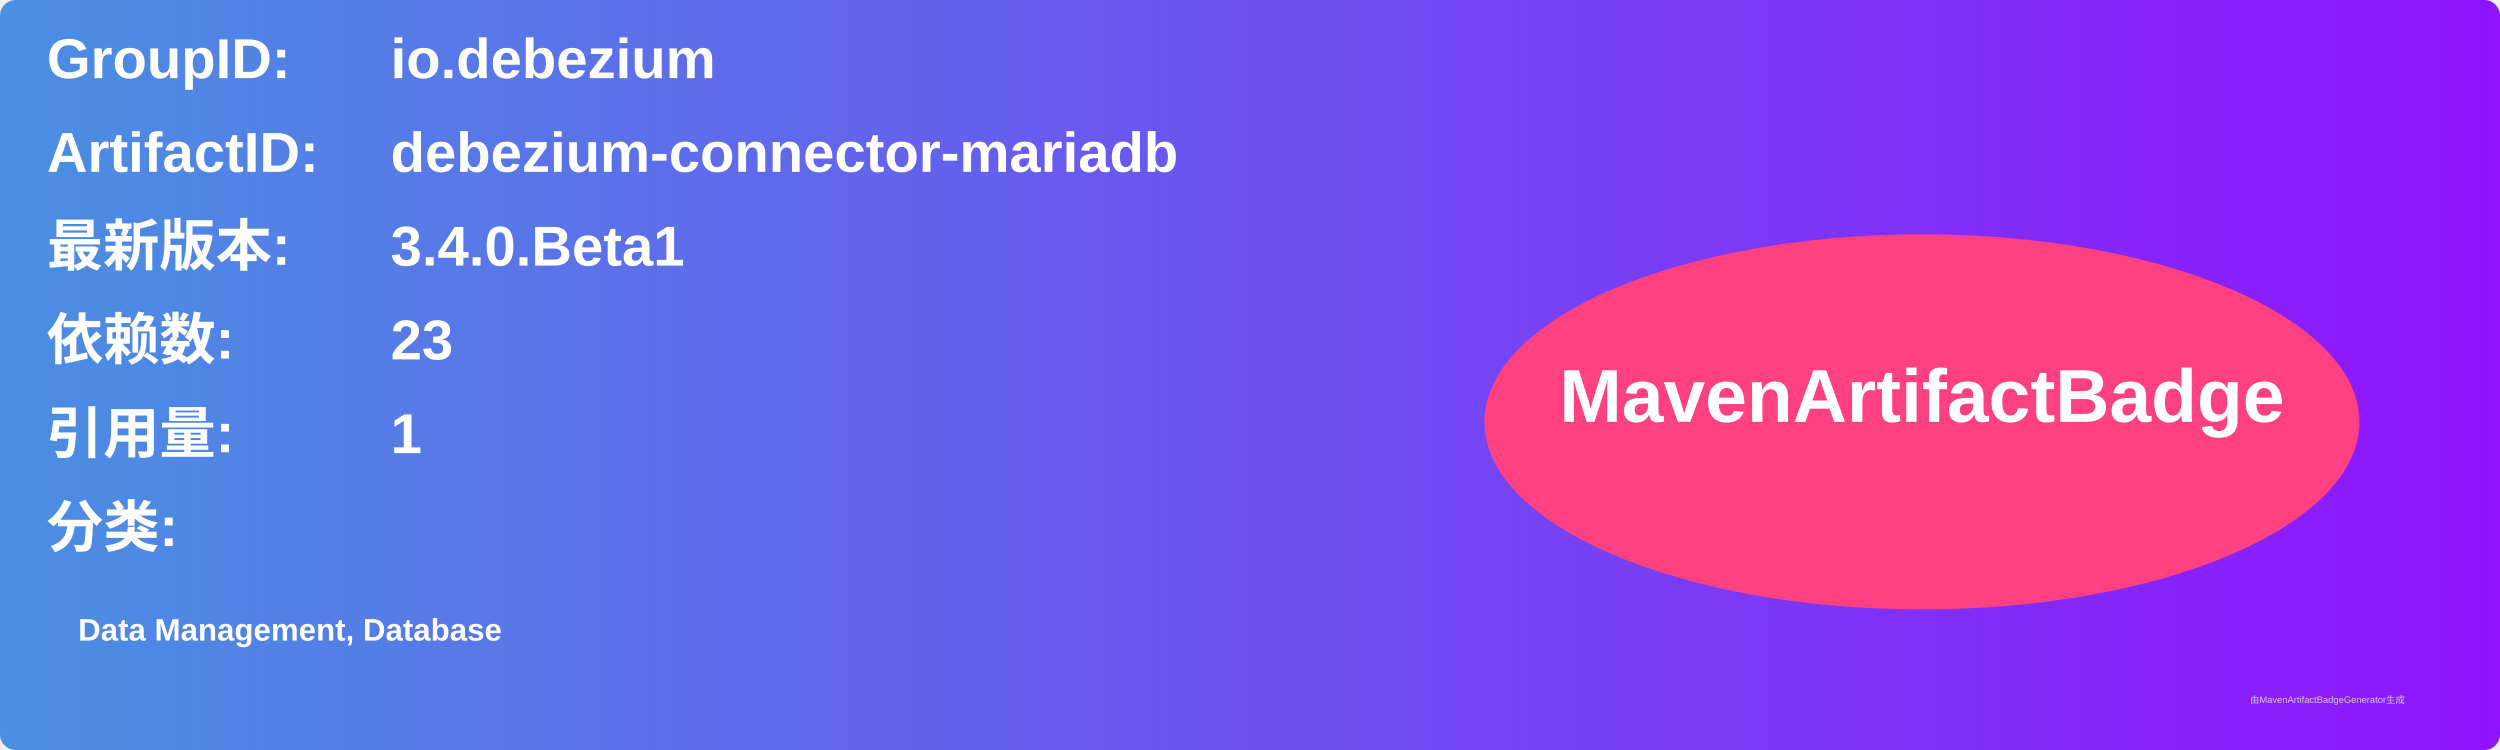
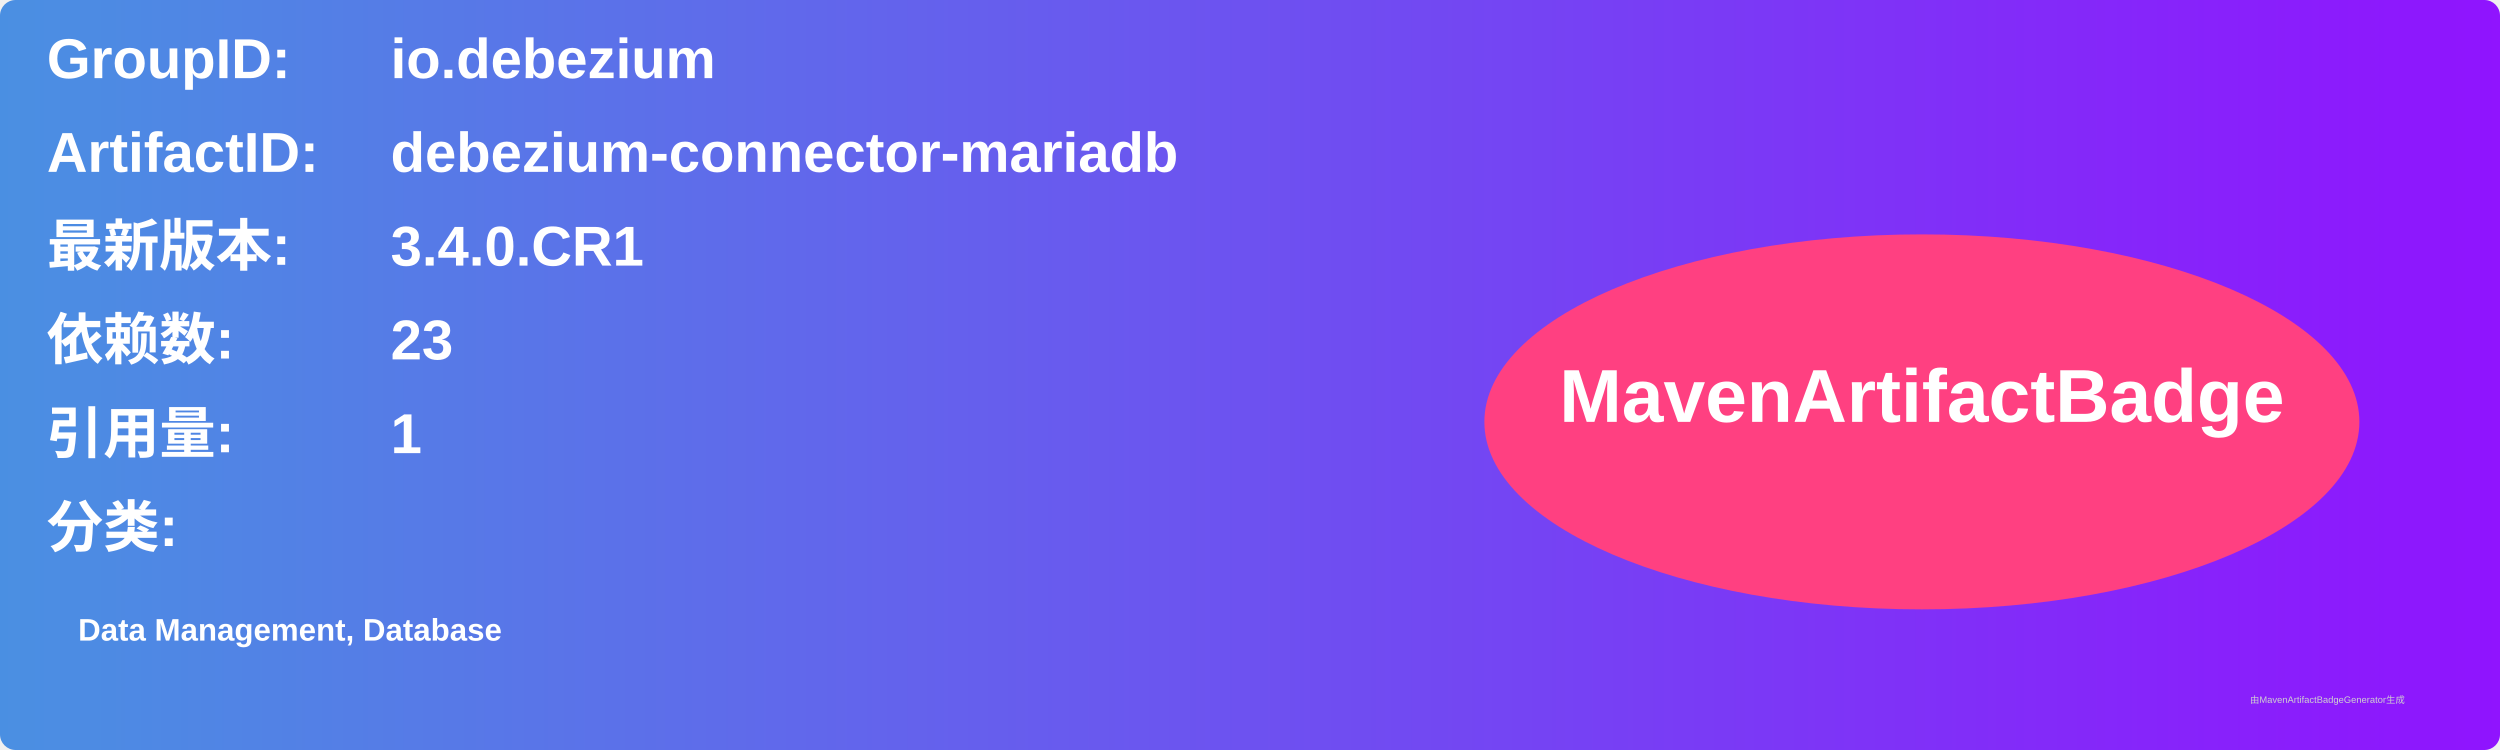
<svg xmlns="http://www.w3.org/2000/svg" width="800" height="240" viewBox="0 0 800 240">
  <linearGradient id="grad" x1="0%" y1="0%" x2="100%" y2="0%">
    <stop offset="0%" stop-color="#4a90e2" />
    <stop offset="100%" stop-color="#9013fe" />
  </linearGradient>
  <rect width="100%" height="100%" rx="5" ry="5" fill="url(#grad)" />
  <g transform="translate(15, 15)">
    <text x="0" y="10" font-family="Arial" font-size="18" fill="white" font-weight="bold" width="260">GroupID:</text>
    <text x="110" y="10" font-family="Arial" font-size="18" fill="white" font-weight="bold" width="460">io.debezium</text>
    <text x="0" y="40" font-family="Arial" font-size="18" fill="white" font-weight="bold" width="260">ArtifactID:</text>
    <text x="110" y="40" font-family="Arial" font-size="18" fill="white" font-weight="bold" width="460">debezium-connector-mariadb</text>
    <text x="0" y="70" font-family="Arial" font-size="18" fill="white" font-weight="bold">最新版本:</text>
    <text x="110" y="70" font-family="Arial" font-size="18" fill="white" font-weight="bold">
-       <tspan font-weight="bold">3.4.0.Beta1</tspan>
+       <tspan font-weight="bold">3.4.0.CR1</tspan>
    </text>
    <text x="0" y="100" font-family="Arial" font-size="18" fill="white" font-weight="bold">依赖数: </text>
    <text x="110" y="100" font-family="Arial" font-size="18" fill="white">
      <tspan font-weight="bold">23</tspan>
    </text>
    <text x="0" y="130" font-family="Arial" font-size="18" fill="white" font-weight="bold">引用量: </text>
    <text x="110" y="130" font-family="Arial" font-size="18" fill="white">
      <tspan font-weight="bold">1</tspan>
    </text>
    <text x="0" y="160" font-family="Arial" font-size="18" fill="white" font-weight="bold">分类:</text>
    <text x="10" y="190" font-family="Arial" font-size="10" fill="white">
      <tspan font-weight="bold">Data Management, Database</tspan>
    </text>
    <ellipse cx="600" cy="120" rx="140" ry="60" fill="#ff4081" />
    <text x="600" y="120" text-anchor="middle" font-family="Arial" font-size="24" fill="white" font-weight="bold">MavenArtifactBadge</text>
  </g>
  <text x="720" y="225" font-family="Arial" font-size="3" fill="#d0d0d0">由MavenArtifactBadgeGenerator生成</text>
</svg>
